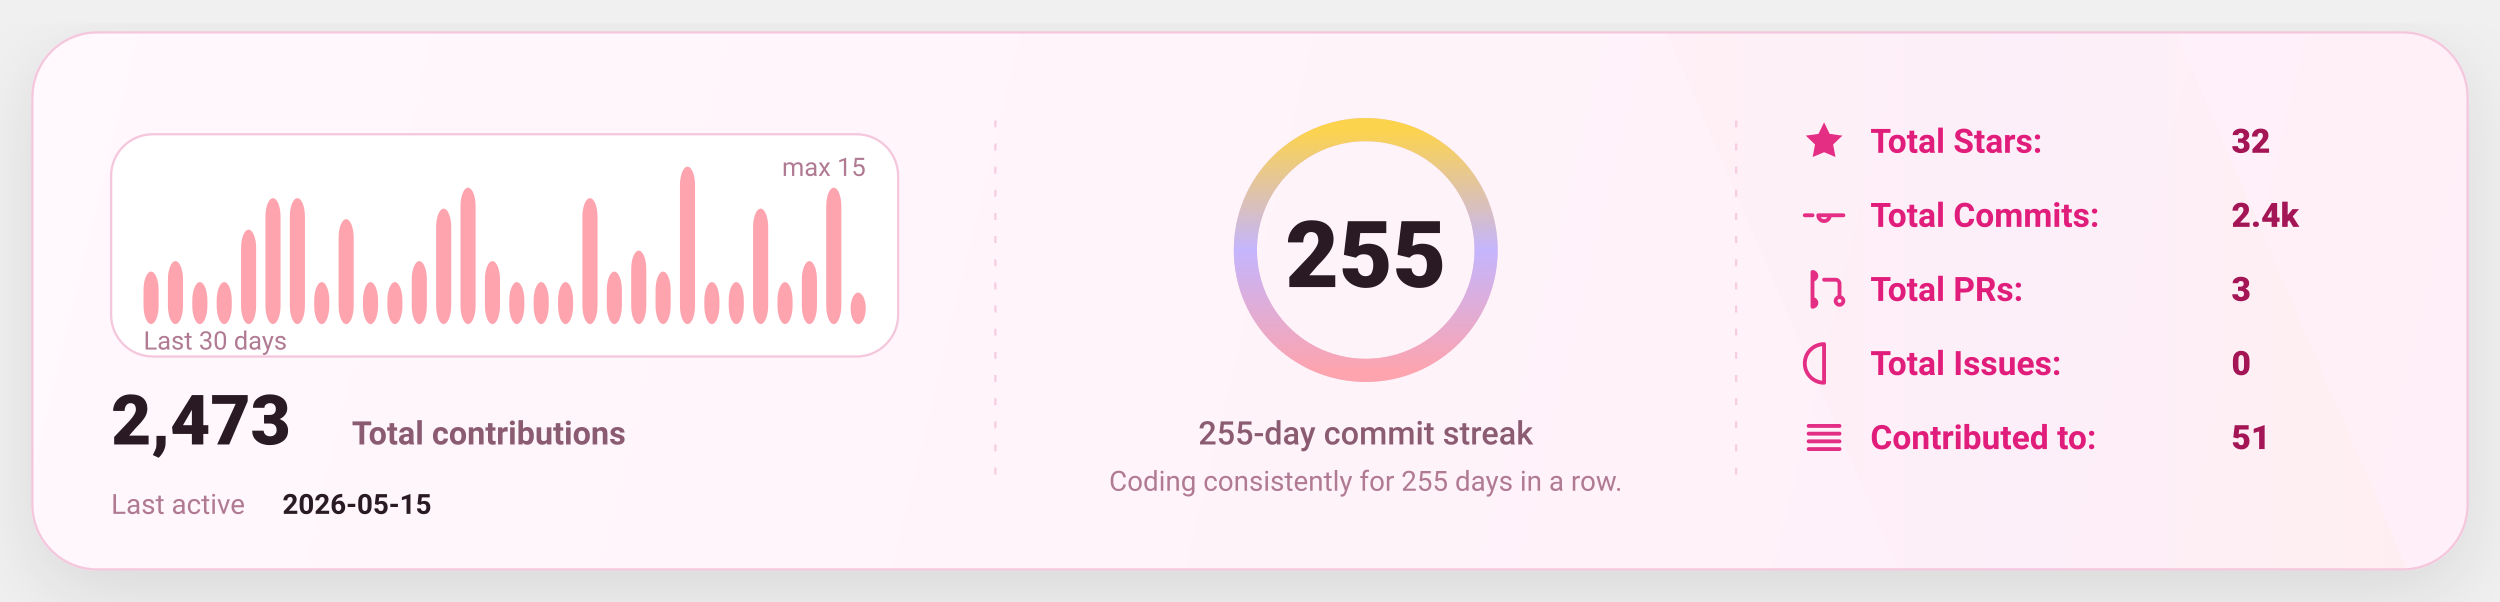
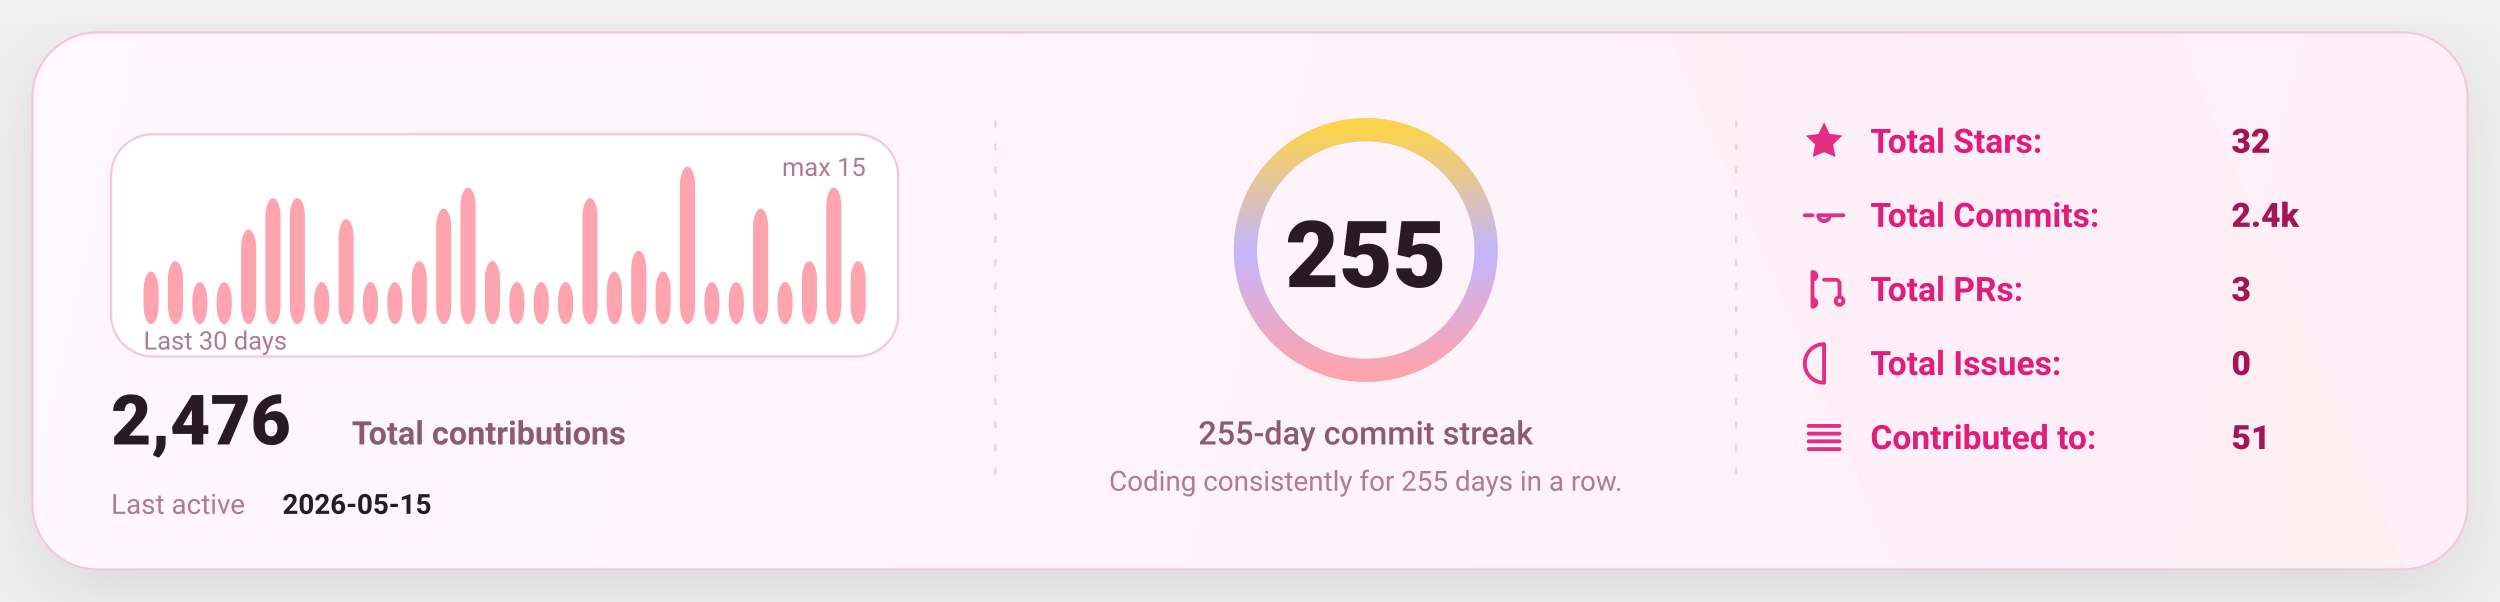
<svg xmlns="http://www.w3.org/2000/svg" width="1080" height="260" viewBox="0 0 1080 260" fill="none" role="img" aria-label="GitHub stats card">
  <defs>
    <linearGradient id="bg" x1="0" y1="0" x2="1080" y2="260" gradientUnits="userSpaceOnUse">
      <stop stop-color="#FFF8FC" />
      <stop offset="1" stop-color="#FFEFF8" />
    </linearGradient>
    <linearGradient id="accent" x1="0" y1="0" x2="1" y2="0">
      <stop offset="0" stop-color="#FDA4AF" />
      <stop offset="0.5" stop-color="#C4B5FD" />
      <stop offset="1" stop-color="#FCD34D" />
    </linearGradient>
    <linearGradient id="chartFill" x1="0" y1="0" x2="0" y2="1">
      <stop stop-color="#FDA4AF" stop-opacity="0.18" />
      <stop offset="1" stop-color="#FDA4AF" stop-opacity="0" />
    </linearGradient>
    <filter id="shadow" x="-20%" y="-20%" width="140%" height="140%">
      <feDropShadow dx="0" dy="10" stdDeviation="16" flood-color="#000000" flood-opacity="0.1" />
    </filter>
    <style>
      text { font-family: "Comic Sans MS","Trebuchet MS","Segoe UI",system-ui,-apple-system,Roboto,Helvetica,Arial,sans-serif; dominant-baseline: alphabetic; }
    </style>
  </defs>
  <rect x="14" y="14" width="1052" height="232" rx="28" fill="url(#bg)" stroke="#F4C7DD" stroke-width="1" filter="url(#shadow)" />
  <path d="M720 14     L940 14     L1040 246     L820 246 Z" fill="url(#accent)" opacity="0.04" />
  <line x1="430" y1="52" x2="430" y2="208" stroke="#F4C7DD" stroke-width="1" stroke-dasharray="3 7" opacity="0.85" />
  <line x1="430" y1="52" x2="430" y2="208" stroke="url(#accent)" stroke-width="1.4" stroke-dasharray="2 7" opacity="0.65" />
  <line x1="750" y1="52" x2="750" y2="208" stroke="#F4C7DD" stroke-width="1" stroke-dasharray="3 7" opacity="0.85" />
  <line x1="750" y1="52" x2="750" y2="208" stroke="url(#accent)" stroke-width="1.4" stroke-dasharray="2 7" opacity="0.65" />
  <g transform="translate(48,58)">
    <rect x="0" y="0" width="340" height="96" rx="18" fill="#FFFFFF" stroke="#F4C7DD" />
    <rect x="14.00" y="59.33" width="6.53" height="22.67" rx="8.00" fill="#FDA4AF" />
    <rect x="24.53" y="54.80" width="6.53" height="27.20" rx="8.00" fill="#FDA4AF" />
    <rect x="35.07" y="63.87" width="6.53" height="18.13" rx="8.00" fill="#FDA4AF" />
    <rect x="45.60" y="63.87" width="6.53" height="18.13" rx="8.00" fill="#FDA4AF" />
    <rect x="56.13" y="41.20" width="6.53" height="40.80" rx="8.00" fill="#FDA4AF" />
    <rect x="66.67" y="27.60" width="6.53" height="54.40" rx="8.00" fill="#FDA4AF" />
    <rect x="77.20" y="27.60" width="6.53" height="54.40" rx="8.00" fill="#FDA4AF" />
    <rect x="87.73" y="63.87" width="6.53" height="18.13" rx="8.00" fill="#FDA4AF" />
    <rect x="98.27" y="36.67" width="6.53" height="45.33" rx="8.00" fill="#FDA4AF" />
    <rect x="108.80" y="63.87" width="6.53" height="18.13" rx="8.00" fill="#FDA4AF" />
    <rect x="119.33" y="63.87" width="6.53" height="18.13" rx="8.00" fill="#FDA4AF" />
    <rect x="129.87" y="54.80" width="6.53" height="27.20" rx="8.00" fill="#FDA4AF" />
    <rect x="140.40" y="32.13" width="6.53" height="49.87" rx="8.00" fill="#FDA4AF" />
    <rect x="150.93" y="23.07" width="6.53" height="58.93" rx="8.00" fill="#FDA4AF" />
    <rect x="161.47" y="54.80" width="6.53" height="27.20" rx="8.00" fill="#FDA4AF" />
    <rect x="172.00" y="63.87" width="6.53" height="18.13" rx="8.00" fill="#FDA4AF" />
    <rect x="182.53" y="63.87" width="6.53" height="18.13" rx="8.00" fill="#FDA4AF" />
    <rect x="193.07" y="63.87" width="6.53" height="18.13" rx="8.00" fill="#FDA4AF" />
    <rect x="203.60" y="27.60" width="6.53" height="54.40" rx="8.00" fill="#FDA4AF" />
    <rect x="214.13" y="59.33" width="6.53" height="22.67" rx="8.00" fill="#FDA4AF" />
    <rect x="224.67" y="50.27" width="6.53" height="31.73" rx="8.00" fill="#FDA4AF" />
    <rect x="235.20" y="59.33" width="6.53" height="22.67" rx="8.00" fill="#FDA4AF" />
    <rect x="245.73" y="14.00" width="6.53" height="68.00" rx="8.00" fill="#FDA4AF" />
    <rect x="256.27" y="63.87" width="6.53" height="18.13" rx="8.00" fill="#FDA4AF" />
    <rect x="266.80" y="63.87" width="6.53" height="18.13" rx="8.00" fill="#FDA4AF" />
    <rect x="277.33" y="32.13" width="6.53" height="49.87" rx="8.00" fill="#FDA4AF" />
    <rect x="287.87" y="63.87" width="6.53" height="18.13" rx="8.00" fill="#FDA4AF" />
    <rect x="298.40" y="54.80" width="6.53" height="27.20" rx="8.00" fill="#FDA4AF" />
    <rect x="308.93" y="23.07" width="6.53" height="58.93" rx="8.00" fill="#FDA4AF" />
-     <rect x="319.47" y="68.40" width="6.53" height="13.60" rx="8.00" fill="#FDA4AF" />
+     <rect x="319.47" y="54.80" width="6.53" height="27.20" rx="8.00" fill="#FDA4AF" />
    <text x="14" y="93.00" fill="#B07A93" font-size="11">
      Last 30 days
    </text>
    <text x="326.00" y="18" text-anchor="end" fill="#B07A93" font-size="11">
      max 15
    </text>
    <g transform="translate(0,134)">
      <text x="0" y="0" fill="#2A1A23" font-size="30" font-weight="820">
-         2,473
+         2,476
      </text>
      <text x="104" y="0" fill="#8B5B72" font-size="14" font-weight="650">
        Total contributions
      </text>
      <text x="0" y="30" fill="#B07A93" font-size="12">
        Last active
      </text>
      <text x="74" y="30" fill="#2A1A23" font-size="12" font-weight="700">
        2026-05-15
      </text>
    </g>
  </g>
  <g>
    <circle cx="590" cy="108" r="52" stroke="#F4C7DD" stroke-width="10" />
    <circle cx="590" cy="108" r="52" stroke="url(#accent)" stroke-width="10" stroke-linecap="round" stroke-dasharray="326.73 326.73" transform="rotate(-90 590 108)" />
    <text x="590" y="124.00" text-anchor="middle" fill="#2A1A23" font-size="40" font-weight="900">
      255
    </text>
    <text x="590" y="192.00" text-anchor="middle" fill="#8B5B72" font-size="14" font-weight="450">
      255-day commit streak
    </text>
    <text x="590" y="212.00" text-anchor="middle" fill="#B07A93" font-size="12" font-weight="420">
      Coding consistently for 255 days in a row.
    </text>
  </g>
  <g transform="translate(778,66)">
    <g transform="translate(0,0)">
      <g transform="translate(0,-15)">
        <svg x="0" y="0" width="20" height="20" viewBox="0 0 24 24" fill="none">
          <path d="M12 2.2l2.9 6 6.6.9-4.8 4.6 1.2 6.5L12 17.7 6.1 20.2l1.2-6.5-4.8-4.6 6.6-.9L12 2.2z" fill="#E11D7B" opacity="0.92" />
        </svg>
      </g>
      <text x="30" y="0" fill="#E11D7B" font-size="14.5" font-weight="650">
            Total Stars:
          </text>
      <text x="186" y="0" fill="#A31555" font-size="14.5" font-weight="850">
            32
          </text>
    </g>
    <g transform="translate(0,32)">
      <g transform="translate(0,-15)">
        <svg x="0" y="0" width="20" height="20" viewBox="0 0 24 24" fill="none">
          <path d="M9 12a3 3 0 1 0 6 0Zm-7 0h4m8 0h8" stroke="#E11D7B" stroke-width="2" stroke-linecap="round" stroke-linejoin="round" opacity="0.92" />
        </svg>
      </g>
      <text x="30" y="0" fill="#E11D7B" font-size="14.5" font-weight="650">
            Total Commits:
          </text>
      <text x="186" y="0" fill="#A31555" font-size="14.5" font-weight="850">
            2.4k
          </text>
    </g>
    <g transform="translate(0,64)">
      <g transform="translate(0,-15)">
        <svg x="0" y="0" width="20" height="20" viewBox="0 0 24 24" fill="none">
          <path d="M6 4v16m0-13a2 2 0 1 0 0-4Zm0 14a2 2 0 1 0 0-4Zm6-14h6a2 2 0 0 1 2 2v7m0 0a2 2 0 1 0 0 4 2 2 0 0 0 0-4Z" stroke="#E11D7B" stroke-width="2" stroke-linecap="round" stroke-linejoin="round" opacity="0.92" />
        </svg>
      </g>
      <text x="30" y="0" fill="#E11D7B" font-size="14.5" font-weight="650">
            Total PRs:
          </text>
      <text x="186" y="0" fill="#A31555" font-size="14.5" font-weight="850">
            3
          </text>
    </g>
    <g transform="translate(0,96)">
      <g transform="translate(0,-15)">
        <svg x="0" y="0" width="20" height="20" viewBox="0 0 24 24" fill="none">
          <path d="M12 2a10 10 0 1 0 0 20Zm0 6v6m0 4h.01" stroke="#E11D7B" stroke-width="2" stroke-linecap="round" stroke-linejoin="round" opacity="0.92" />
        </svg>
      </g>
      <text x="30" y="0" fill="#E11D7B" font-size="14.5" font-weight="650">
            Total Issues:
          </text>
      <text x="186" y="0" fill="#A31555" font-size="14.5" font-weight="850">
            0
          </text>
    </g>
    <g transform="translate(0,128)">
      <g transform="translate(0,-15)">
        <svg x="0" y="0" width="20" height="20" viewBox="0 0 24 24" fill="none">
          <path d="M4 6h16M4 10h16M4 14h16M4 18h16" stroke="#E11D7B" stroke-width="2" stroke-linecap="round" stroke-linejoin="round" opacity="0.92" />
        </svg>
      </g>
      <text x="30" y="0" fill="#E11D7B" font-size="14.5" font-weight="650">
            Contributed to:
          </text>
      <text x="186" y="0" fill="#A31555" font-size="14.5" font-weight="850">
            51
          </text>
    </g>
  </g>
</svg>
